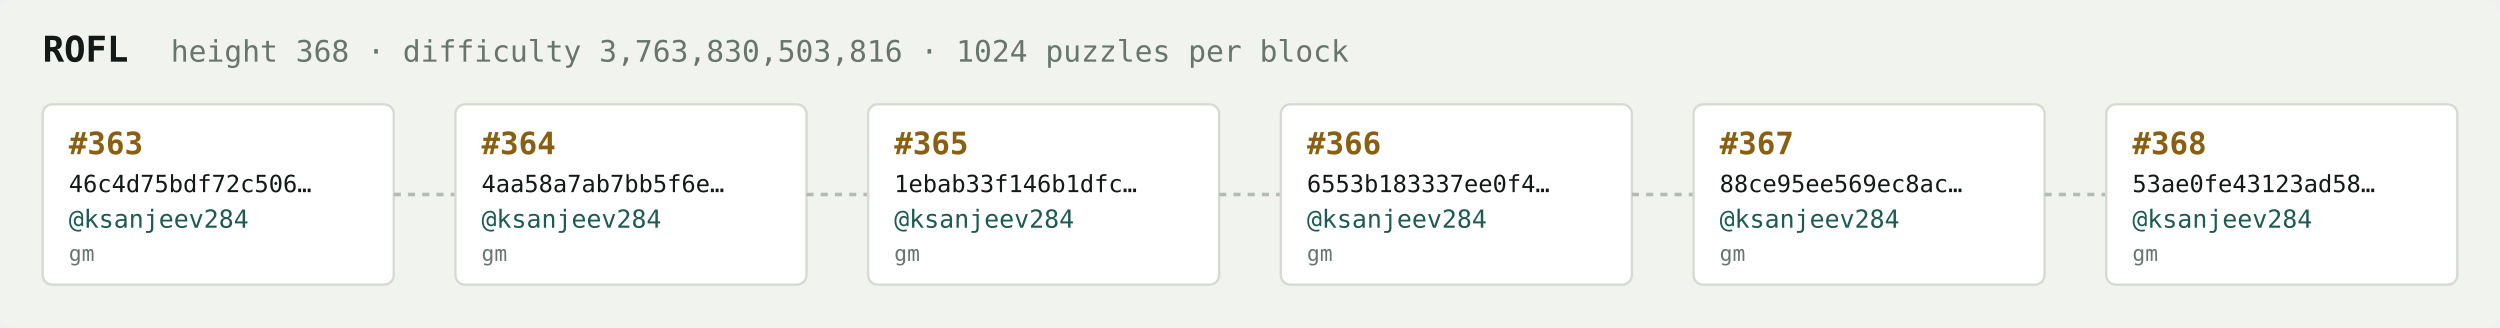
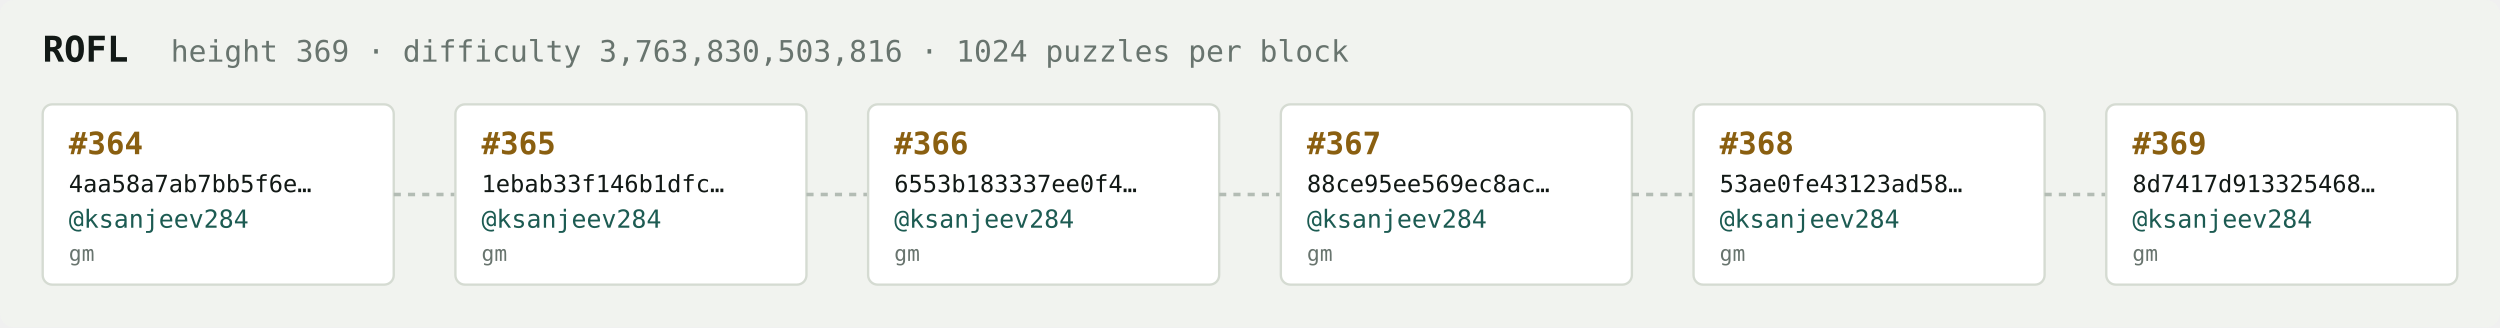
<svg xmlns="http://www.w3.org/2000/svg" width="1054" height="138" viewBox="0 0 1054 138" font-family="ui-monospace,SFMono-Regular,Menlo,monospace">
  <rect fill="#f1f3ef" width="1054" height="138" rx="6" />
  <text x="18" y="26" fill="#121916" font-size="15" font-weight="700">ROFL</text>
-   <text x="72" y="26" fill="#68746e" font-size="12.5">height 368 · difficulty 3,763,830,503,816 · 1024 puzzles per block</text>
+   <text x="72" y="26" fill="#68746e" font-size="12.5">height 369 · difficulty 3,763,830,503,816 · 1024 puzzles per block</text>
  <rect x="18" y="44" width="148" height="76" rx="4" fill="#ffffff" stroke="#d5dbd2" stroke-width="1" />
-   <text x="29" y="65" fill="#8a5f10" font-size="13" font-weight="700">#363</text>
-   <text x="29" y="81" fill="#121916" font-size="10">46c4d75bdf72c506…</text>
+   <text x="29" y="65" fill="#8a5f10" font-size="13" font-weight="700">#364</text>
+   <text x="29" y="81" fill="#121916" font-size="10">4aa58a7ab7bb5f6e…</text>
  <text x="29" y="96" fill="#1c5b52" font-size="10.5">@ksanjeev284</text>
  <text x="29" y="110" fill="#68746e" font-size="9">gm</text>
  <line x1="166" y1="82.0" x2="192" y2="82.0" stroke="#b3bcb4" stroke-width="1.5" stroke-dasharray="3 3" />
  <rect x="192" y="44" width="148" height="76" rx="4" fill="#ffffff" stroke="#d5dbd2" stroke-width="1" />
-   <text x="203" y="65" fill="#8a5f10" font-size="13" font-weight="700">#364</text>
-   <text x="203" y="81" fill="#121916" font-size="10">4aa58a7ab7bb5f6e…</text>
+   <text x="203" y="65" fill="#8a5f10" font-size="13" font-weight="700">#365</text>
+   <text x="203" y="81" fill="#121916" font-size="10">1ebab33f146b1dfc…</text>
  <text x="203" y="96" fill="#1c5b52" font-size="10.5">@ksanjeev284</text>
  <text x="203" y="110" fill="#68746e" font-size="9">gm</text>
  <line x1="340" y1="82.0" x2="366" y2="82.0" stroke="#b3bcb4" stroke-width="1.5" stroke-dasharray="3 3" />
  <rect x="366" y="44" width="148" height="76" rx="4" fill="#ffffff" stroke="#d5dbd2" stroke-width="1" />
-   <text x="377" y="65" fill="#8a5f10" font-size="13" font-weight="700">#365</text>
-   <text x="377" y="81" fill="#121916" font-size="10">1ebab33f146b1dfc…</text>
+   <text x="377" y="65" fill="#8a5f10" font-size="13" font-weight="700">#366</text>
+   <text x="377" y="81" fill="#121916" font-size="10">6553b183337ee0f4…</text>
  <text x="377" y="96" fill="#1c5b52" font-size="10.5">@ksanjeev284</text>
  <text x="377" y="110" fill="#68746e" font-size="9">gm</text>
  <line x1="514" y1="82.0" x2="540" y2="82.0" stroke="#b3bcb4" stroke-width="1.5" stroke-dasharray="3 3" />
  <rect x="540" y="44" width="148" height="76" rx="4" fill="#ffffff" stroke="#d5dbd2" stroke-width="1" />
-   <text x="551" y="65" fill="#8a5f10" font-size="13" font-weight="700">#366</text>
-   <text x="551" y="81" fill="#121916" font-size="10">6553b183337ee0f4…</text>
+   <text x="551" y="65" fill="#8a5f10" font-size="13" font-weight="700">#367</text>
+   <text x="551" y="81" fill="#121916" font-size="10">88ce95ee569ec8ac…</text>
  <text x="551" y="96" fill="#1c5b52" font-size="10.5">@ksanjeev284</text>
  <text x="551" y="110" fill="#68746e" font-size="9">gm</text>
  <line x1="688" y1="82.0" x2="714" y2="82.0" stroke="#b3bcb4" stroke-width="1.5" stroke-dasharray="3 3" />
  <rect x="714" y="44" width="148" height="76" rx="4" fill="#ffffff" stroke="#d5dbd2" stroke-width="1" />
-   <text x="725" y="65" fill="#8a5f10" font-size="13" font-weight="700">#367</text>
-   <text x="725" y="81" fill="#121916" font-size="10">88ce95ee569ec8ac…</text>
+   <text x="725" y="65" fill="#8a5f10" font-size="13" font-weight="700">#368</text>
+   <text x="725" y="81" fill="#121916" font-size="10">53ae0fe43123ad58…</text>
  <text x="725" y="96" fill="#1c5b52" font-size="10.5">@ksanjeev284</text>
  <text x="725" y="110" fill="#68746e" font-size="9">gm</text>
  <line x1="862" y1="82.0" x2="888" y2="82.0" stroke="#b3bcb4" stroke-width="1.5" stroke-dasharray="3 3" />
  <rect x="888" y="44" width="148" height="76" rx="4" fill="#ffffff" stroke="#d5dbd2" stroke-width="1" />
-   <text x="899" y="65" fill="#8a5f10" font-size="13" font-weight="700">#368</text>
-   <text x="899" y="81" fill="#121916" font-size="10">53ae0fe43123ad58…</text>
+   <text x="899" y="65" fill="#8a5f10" font-size="13" font-weight="700">#369</text>
+   <text x="899" y="81" fill="#121916" font-size="10">8d7417d913325468…</text>
  <text x="899" y="96" fill="#1c5b52" font-size="10.5">@ksanjeev284</text>
  <text x="899" y="110" fill="#68746e" font-size="9">gm</text>
</svg>
